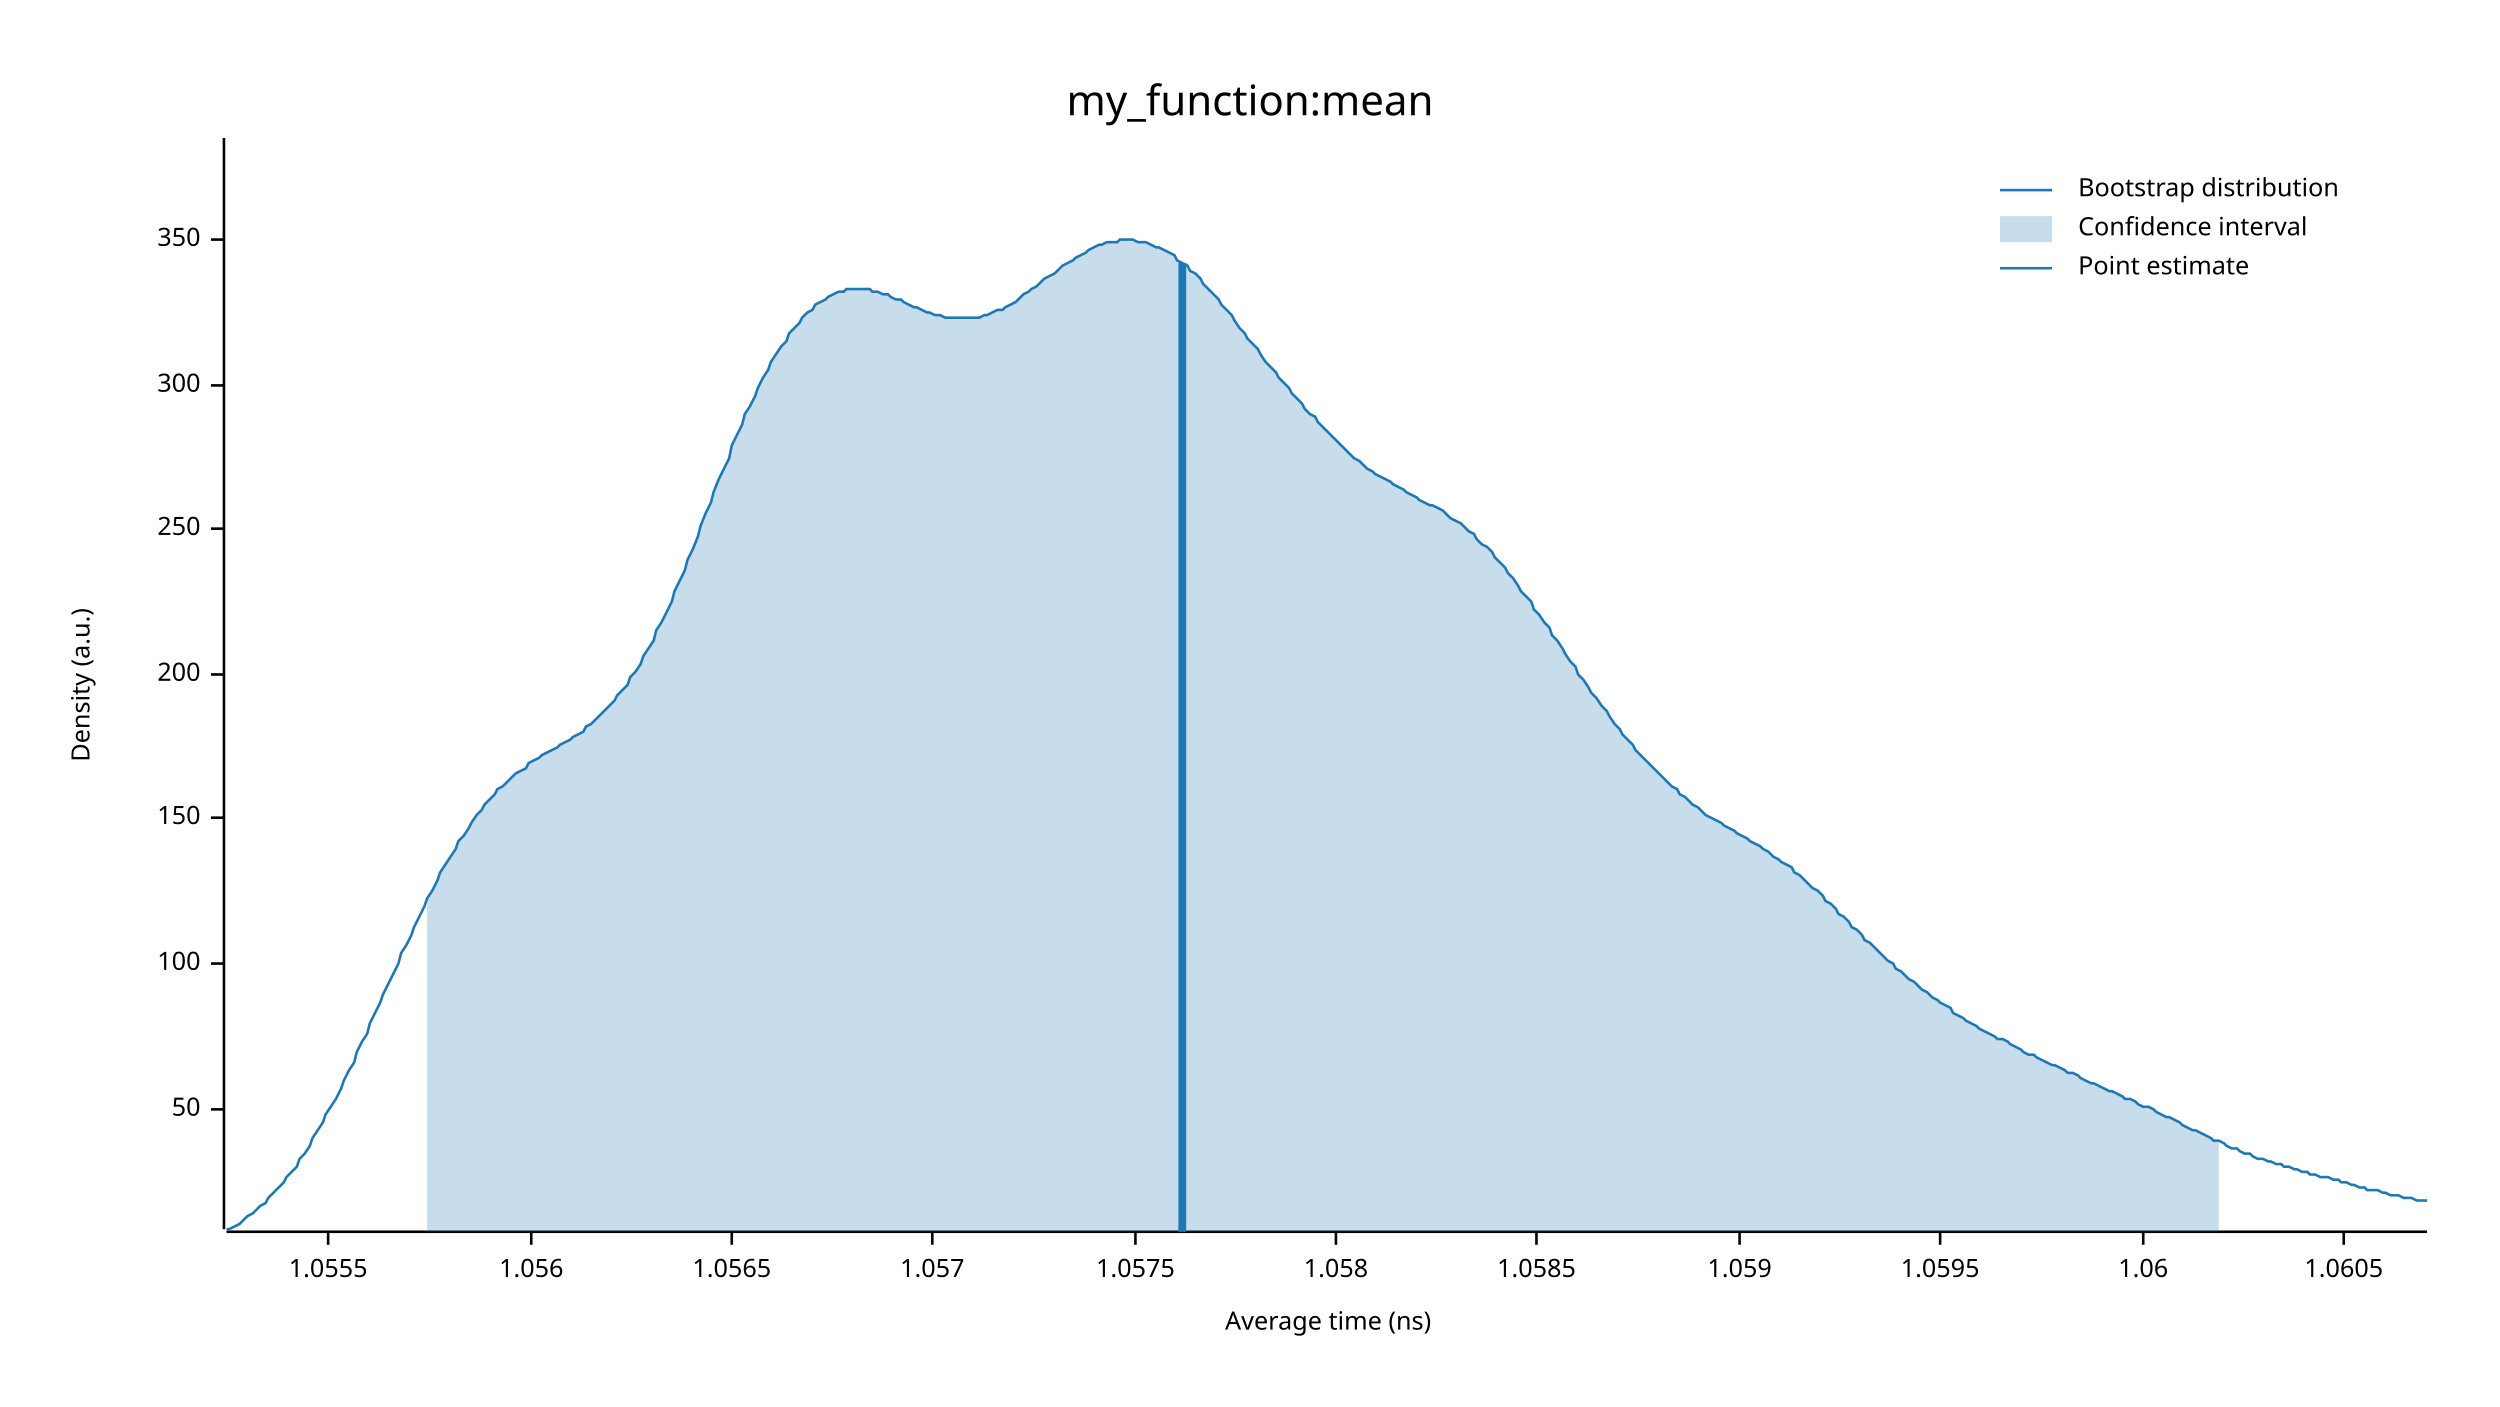
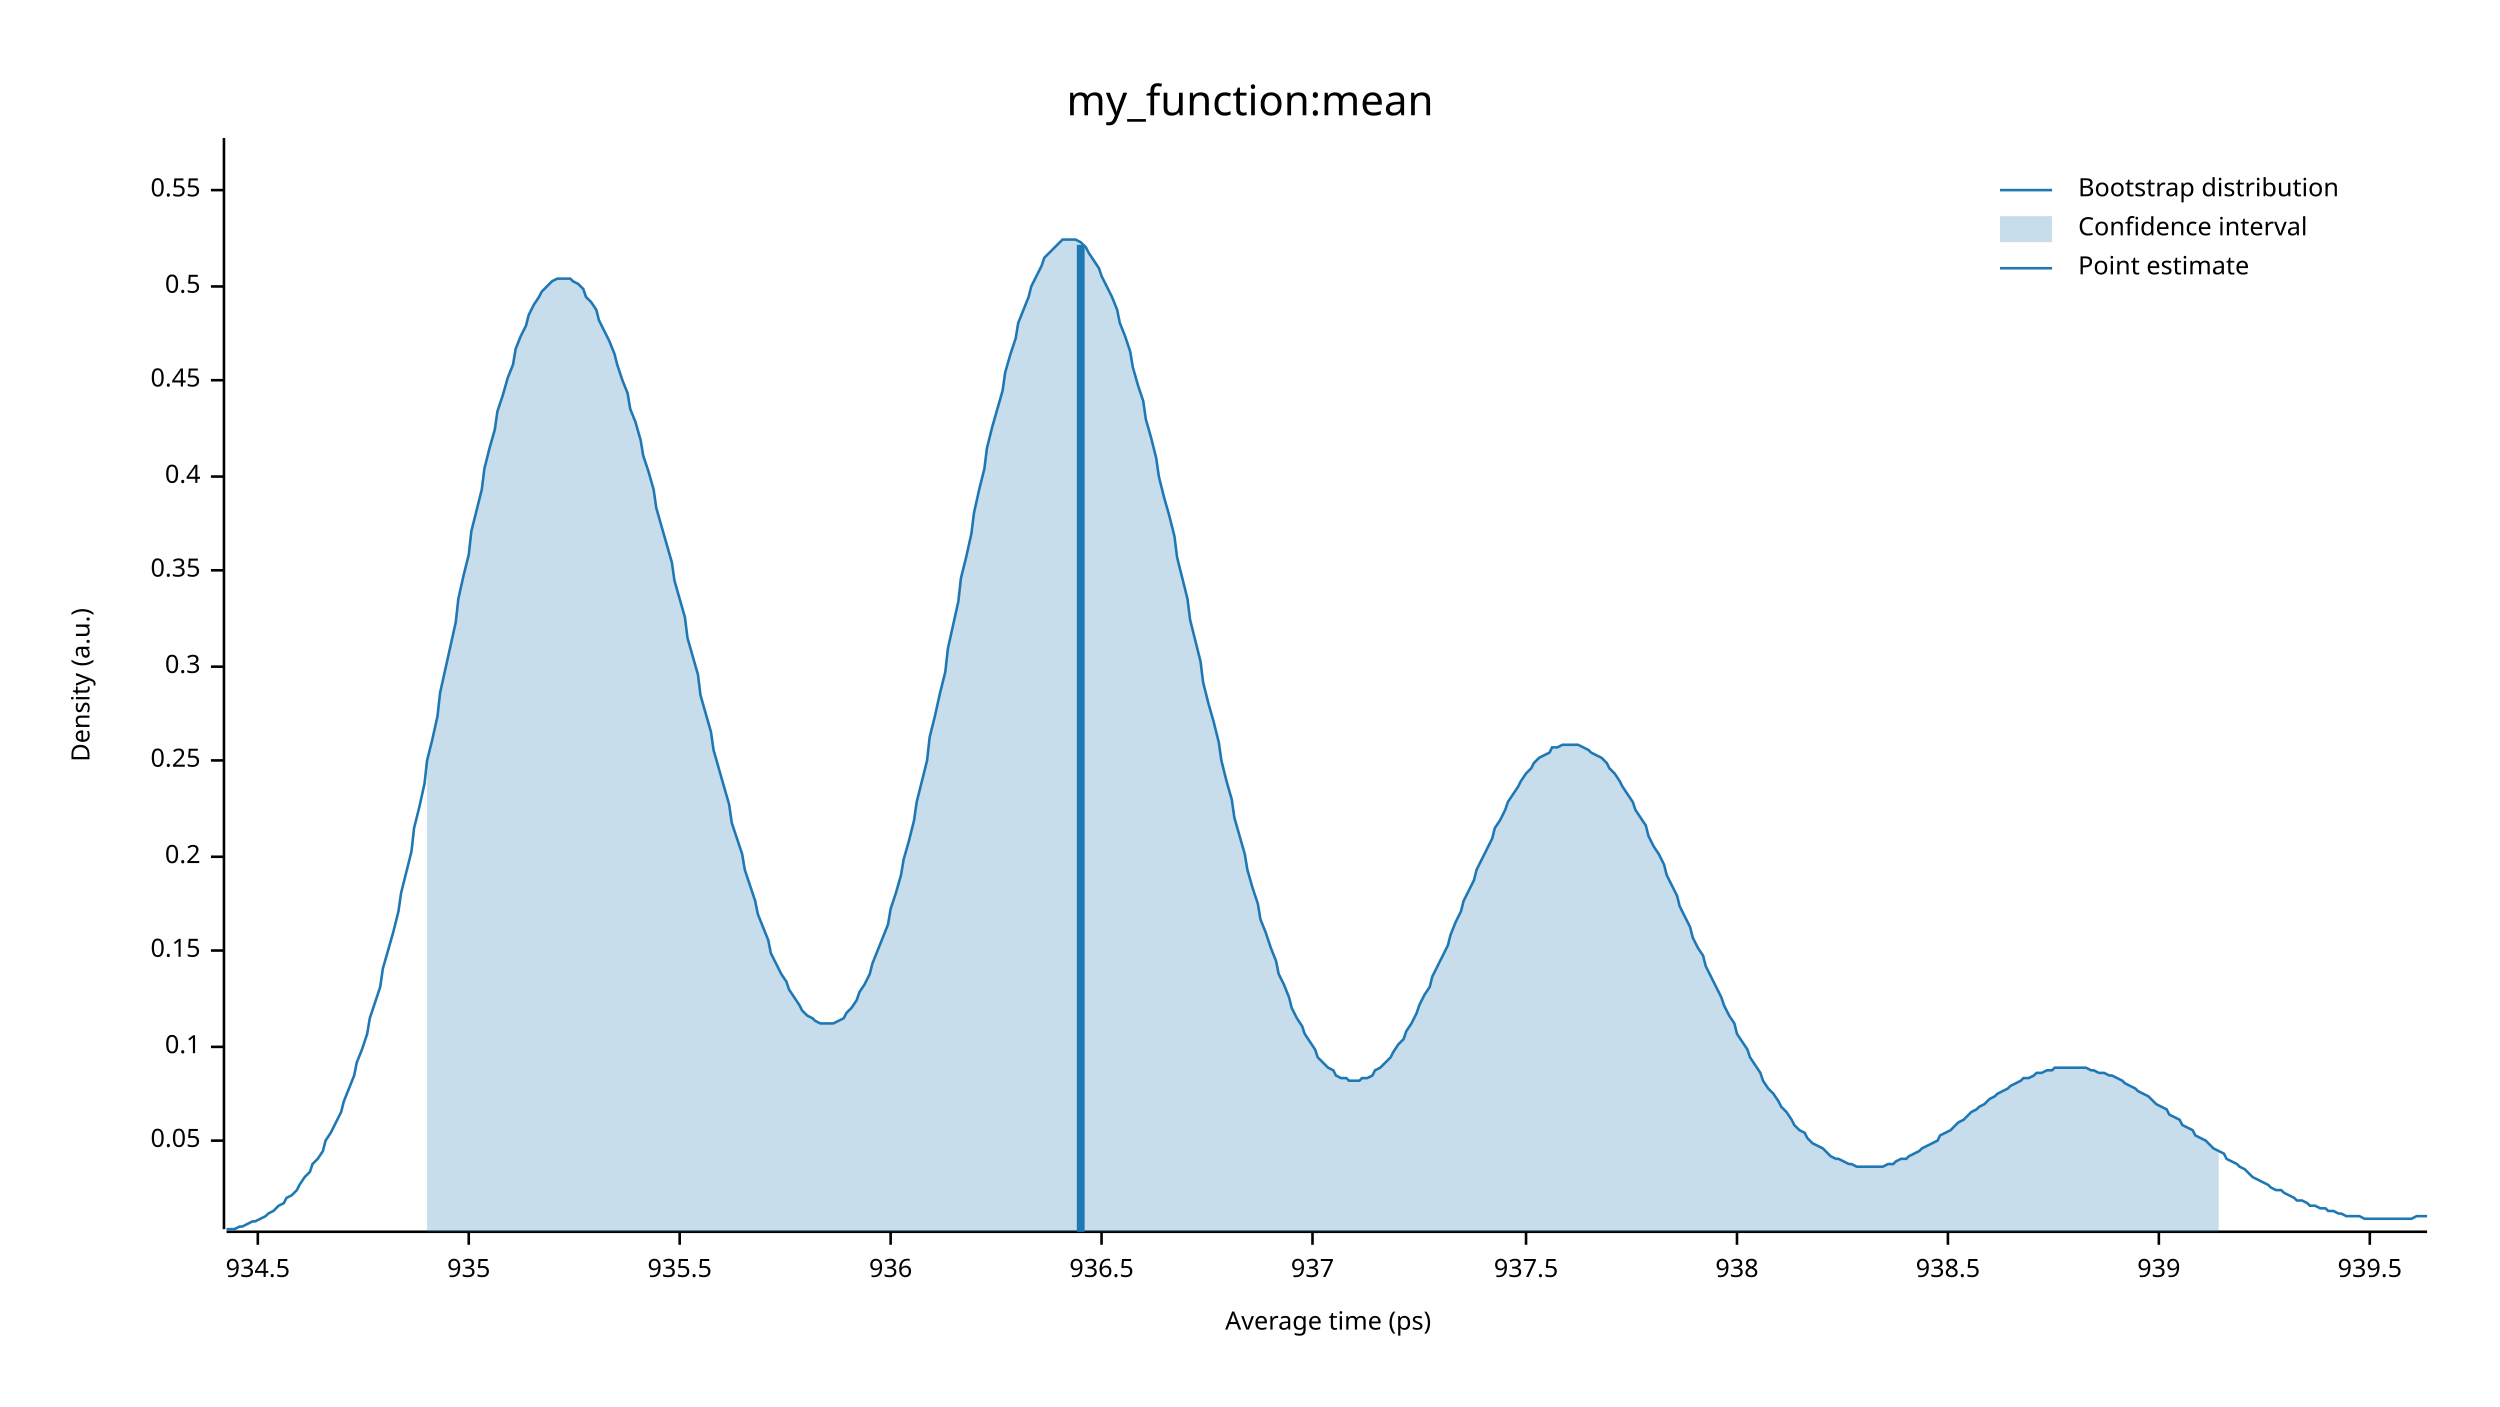
<svg xmlns="http://www.w3.org/2000/svg" width="960" height="540" viewBox="0 0 960 540">
  <text x="480" y="32" dy="0.76em" text-anchor="middle" font-family="sans-serif" font-size="16.129" opacity="1" fill="#000000">
my_function:mean
</text>
  <text x="27" y="263" dy="0.76em" text-anchor="middle" font-family="sans-serif" font-size="9.677" opacity="1" fill="#000000" transform="rotate(270, 27, 263)">
Density (a.u.)
</text>
  <text x="510" y="513" dy="-0.5ex" text-anchor="middle" font-family="sans-serif" font-size="9.677" opacity="1" fill="#000000">
- Average time (ns)
+ Average time (ps)
</text>
  <polyline fill="none" opacity="1" stroke="#000000" stroke-width="1" points="86,53 86,472 " />
-   <text x="77" y="426" dy="0.5ex" text-anchor="end" font-family="sans-serif" font-size="9.677" opacity="1" fill="#000000">
- 50
+   <text x="77" y="438" dy="0.5ex" text-anchor="end" font-family="sans-serif" font-size="9.677" opacity="1" fill="#000000">
+ 0.05
</text>
-   <polyline fill="none" opacity="1" stroke="#000000" stroke-width="1" points="81,426 86,426 " />
-   <text x="77" y="370" dy="0.5ex" text-anchor="end" font-family="sans-serif" font-size="9.677" opacity="1" fill="#000000">
- 100
+   <polyline fill="none" opacity="1" stroke="#000000" stroke-width="1" points="81,438 86,438 " />
+   <text x="77" y="402" dy="0.5ex" text-anchor="end" font-family="sans-serif" font-size="9.677" opacity="1" fill="#000000">
+ 0.1
</text>
-   <polyline fill="none" opacity="1" stroke="#000000" stroke-width="1" points="81,370 86,370 " />
-   <text x="77" y="314" dy="0.5ex" text-anchor="end" font-family="sans-serif" font-size="9.677" opacity="1" fill="#000000">
- 150
+   <polyline fill="none" opacity="1" stroke="#000000" stroke-width="1" points="81,402 86,402 " />
+   <text x="77" y="365" dy="0.5ex" text-anchor="end" font-family="sans-serif" font-size="9.677" opacity="1" fill="#000000">
+ 0.15
</text>
-   <polyline fill="none" opacity="1" stroke="#000000" stroke-width="1" points="81,314 86,314 " />
-   <text x="77" y="259" dy="0.5ex" text-anchor="end" font-family="sans-serif" font-size="9.677" opacity="1" fill="#000000">
- 200
+   <polyline fill="none" opacity="1" stroke="#000000" stroke-width="1" points="81,365 86,365 " />
+   <text x="77" y="329" dy="0.5ex" text-anchor="end" font-family="sans-serif" font-size="9.677" opacity="1" fill="#000000">
+ 0.2
</text>
-   <polyline fill="none" opacity="1" stroke="#000000" stroke-width="1" points="81,259 86,259 " />
-   <text x="77" y="203" dy="0.5ex" text-anchor="end" font-family="sans-serif" font-size="9.677" opacity="1" fill="#000000">
- 250
+   <polyline fill="none" opacity="1" stroke="#000000" stroke-width="1" points="81,329 86,329 " />
+   <text x="77" y="292" dy="0.5ex" text-anchor="end" font-family="sans-serif" font-size="9.677" opacity="1" fill="#000000">
+ 0.25
</text>
-   <polyline fill="none" opacity="1" stroke="#000000" stroke-width="1" points="81,203 86,203 " />
-   <text x="77" y="148" dy="0.5ex" text-anchor="end" font-family="sans-serif" font-size="9.677" opacity="1" fill="#000000">
- 300
+   <polyline fill="none" opacity="1" stroke="#000000" stroke-width="1" points="81,292 86,292 " />
+   <text x="77" y="256" dy="0.5ex" text-anchor="end" font-family="sans-serif" font-size="9.677" opacity="1" fill="#000000">
+ 0.3
</text>
-   <polyline fill="none" opacity="1" stroke="#000000" stroke-width="1" points="81,148 86,148 " />
-   <text x="77" y="92" dy="0.5ex" text-anchor="end" font-family="sans-serif" font-size="9.677" opacity="1" fill="#000000">
- 350
+   <polyline fill="none" opacity="1" stroke="#000000" stroke-width="1" points="81,256 86,256 " />
+   <text x="77" y="219" dy="0.5ex" text-anchor="end" font-family="sans-serif" font-size="9.677" opacity="1" fill="#000000">
+ 0.35
</text>
-   <polyline fill="none" opacity="1" stroke="#000000" stroke-width="1" points="81,92 86,92 " />
+   <polyline fill="none" opacity="1" stroke="#000000" stroke-width="1" points="81,219 86,219 " />
+   <text x="77" y="183" dy="0.5ex" text-anchor="end" font-family="sans-serif" font-size="9.677" opacity="1" fill="#000000">
+ 0.4
+ </text>
+   <polyline fill="none" opacity="1" stroke="#000000" stroke-width="1" points="81,183 86,183 " />
+   <text x="77" y="146" dy="0.5ex" text-anchor="end" font-family="sans-serif" font-size="9.677" opacity="1" fill="#000000">
+ 0.45
+ </text>
+   <polyline fill="none" opacity="1" stroke="#000000" stroke-width="1" points="81,146 86,146 " />
+   <text x="77" y="110" dy="0.5ex" text-anchor="end" font-family="sans-serif" font-size="9.677" opacity="1" fill="#000000">
+ 0.5
+ </text>
+   <polyline fill="none" opacity="1" stroke="#000000" stroke-width="1" points="81,110 86,110 " />
+   <text x="77" y="73" dy="0.5ex" text-anchor="end" font-family="sans-serif" font-size="9.677" opacity="1" fill="#000000">
+ 0.55
+ </text>
+   <polyline fill="none" opacity="1" stroke="#000000" stroke-width="1" points="81,73 86,73 " />
  <polyline fill="none" opacity="1" stroke="#000000" stroke-width="1" points="87,473 932,473 " />
-   <text x="126" y="483" dy="0.76em" text-anchor="middle" font-family="sans-serif" font-size="9.677" opacity="1" fill="#000000">
- 1.0555
+   <text x="99" y="483" dy="0.76em" text-anchor="middle" font-family="sans-serif" font-size="9.677" opacity="1" fill="#000000">
+ 934.5
</text>
-   <polyline fill="none" opacity="1" stroke="#000000" stroke-width="1" points="126,473 126,478 " />
-   <text x="204" y="483" dy="0.76em" text-anchor="middle" font-family="sans-serif" font-size="9.677" opacity="1" fill="#000000">
- 1.056
+   <polyline fill="none" opacity="1" stroke="#000000" stroke-width="1" points="99,473 99,478 " />
+   <text x="180" y="483" dy="0.76em" text-anchor="middle" font-family="sans-serif" font-size="9.677" opacity="1" fill="#000000">
+ 935
</text>
-   <polyline fill="none" opacity="1" stroke="#000000" stroke-width="1" points="204,473 204,478 " />
-   <text x="281" y="483" dy="0.76em" text-anchor="middle" font-family="sans-serif" font-size="9.677" opacity="1" fill="#000000">
- 1.0565
+   <polyline fill="none" opacity="1" stroke="#000000" stroke-width="1" points="180,473 180,478 " />
+   <text x="261" y="483" dy="0.76em" text-anchor="middle" font-family="sans-serif" font-size="9.677" opacity="1" fill="#000000">
+ 935.5
</text>
-   <polyline fill="none" opacity="1" stroke="#000000" stroke-width="1" points="281,473 281,478 " />
-   <text x="358" y="483" dy="0.76em" text-anchor="middle" font-family="sans-serif" font-size="9.677" opacity="1" fill="#000000">
- 1.057
+   <polyline fill="none" opacity="1" stroke="#000000" stroke-width="1" points="261,473 261,478 " />
+   <text x="342" y="483" dy="0.76em" text-anchor="middle" font-family="sans-serif" font-size="9.677" opacity="1" fill="#000000">
+ 936
</text>
-   <polyline fill="none" opacity="1" stroke="#000000" stroke-width="1" points="358,473 358,478 " />
-   <text x="436" y="483" dy="0.76em" text-anchor="middle" font-family="sans-serif" font-size="9.677" opacity="1" fill="#000000">
- 1.0575
+   <polyline fill="none" opacity="1" stroke="#000000" stroke-width="1" points="342,473 342,478 " />
+   <text x="423" y="483" dy="0.76em" text-anchor="middle" font-family="sans-serif" font-size="9.677" opacity="1" fill="#000000">
+ 936.5
</text>
-   <polyline fill="none" opacity="1" stroke="#000000" stroke-width="1" points="436,473 436,478 " />
-   <text x="513" y="483" dy="0.76em" text-anchor="middle" font-family="sans-serif" font-size="9.677" opacity="1" fill="#000000">
- 1.058
+   <polyline fill="none" opacity="1" stroke="#000000" stroke-width="1" points="423,473 423,478 " />
+   <text x="504" y="483" dy="0.76em" text-anchor="middle" font-family="sans-serif" font-size="9.677" opacity="1" fill="#000000">
+ 937
</text>
-   <polyline fill="none" opacity="1" stroke="#000000" stroke-width="1" points="513,473 513,478 " />
-   <text x="590" y="483" dy="0.76em" text-anchor="middle" font-family="sans-serif" font-size="9.677" opacity="1" fill="#000000">
- 1.0585
+   <polyline fill="none" opacity="1" stroke="#000000" stroke-width="1" points="504,473 504,478 " />
+   <text x="586" y="483" dy="0.76em" text-anchor="middle" font-family="sans-serif" font-size="9.677" opacity="1" fill="#000000">
+ 937.5
</text>
-   <polyline fill="none" opacity="1" stroke="#000000" stroke-width="1" points="590,473 590,478 " />
-   <text x="668" y="483" dy="0.76em" text-anchor="middle" font-family="sans-serif" font-size="9.677" opacity="1" fill="#000000">
- 1.059
+   <polyline fill="none" opacity="1" stroke="#000000" stroke-width="1" points="586,473 586,478 " />
+   <text x="667" y="483" dy="0.76em" text-anchor="middle" font-family="sans-serif" font-size="9.677" opacity="1" fill="#000000">
+ 938
</text>
-   <polyline fill="none" opacity="1" stroke="#000000" stroke-width="1" points="668,473 668,478 " />
-   <text x="745" y="483" dy="0.76em" text-anchor="middle" font-family="sans-serif" font-size="9.677" opacity="1" fill="#000000">
- 1.0595
+   <polyline fill="none" opacity="1" stroke="#000000" stroke-width="1" points="667,473 667,478 " />
+   <text x="748" y="483" dy="0.76em" text-anchor="middle" font-family="sans-serif" font-size="9.677" opacity="1" fill="#000000">
+ 938.5
</text>
-   <polyline fill="none" opacity="1" stroke="#000000" stroke-width="1" points="745,473 745,478 " />
-   <text x="823" y="483" dy="0.76em" text-anchor="middle" font-family="sans-serif" font-size="9.677" opacity="1" fill="#000000">
- 1.06
+   <polyline fill="none" opacity="1" stroke="#000000" stroke-width="1" points="748,473 748,478 " />
+   <text x="829" y="483" dy="0.76em" text-anchor="middle" font-family="sans-serif" font-size="9.677" opacity="1" fill="#000000">
+ 939
</text>
-   <polyline fill="none" opacity="1" stroke="#000000" stroke-width="1" points="823,473 823,478 " />
-   <text x="900" y="483" dy="0.76em" text-anchor="middle" font-family="sans-serif" font-size="9.677" opacity="1" fill="#000000">
- 1.0605
+   <polyline fill="none" opacity="1" stroke="#000000" stroke-width="1" points="829,473 829,478 " />
+   <text x="910" y="483" dy="0.76em" text-anchor="middle" font-family="sans-serif" font-size="9.677" opacity="1" fill="#000000">
+ 939.5
</text>
-   <polyline fill="none" opacity="1" stroke="#000000" stroke-width="1" points="900,473 900,478 " />
-   <polyline fill="none" opacity="1" stroke="#1F78B4" stroke-width="1" points="87,472 88,472 90,471 92,470 93,469 95,467 97,466 98,465 100,463 102,462 103,460 105,458 107,456 109,454 110,452 112,450 114,448 115,445 117,443 119,440 120,437 122,434 124,431 125,428 127,425 129,422 131,418 132,415 134,411 136,408 137,404 139,400 141,397 142,393 144,389 146,385 147,382 149,378 151,374 153,370 154,366 156,363 158,359 159,356 161,352 163,348 164,345 166,342 168,338 169,335 171,332 173,329 175,326 176,323 178,321 180,318 181,316 183,313 185,311 186,309 188,307 190,305 191,303 193,302 195,300 197,298 198,297 200,296 202,295 203,293 205,292 207,291 208,290 210,289 212,288 214,287 215,286 217,285 219,284 220,283 222,282 224,281 225,279 227,278 229,276 230,275 232,273 234,271 236,269 237,267 239,265 241,263 242,260 244,258 246,255 247,252 249,249 251,246 252,242 254,239 256,235 258,231 259,227 261,223 263,219 264,215 266,211 268,206 269,202 271,197 273,193 274,189 276,184 278,180 280,176 281,171 283,167 285,163 286,159 288,156 290,152 291,149 293,145 295,142 296,139 298,136 300,133 302,131 303,128 305,126 307,124 308,122 310,120 312,119 313,117 315,116 317,115 318,114 320,113 322,112 324,112 325,111 327,111 329,111 330,111 332,111 334,111 335,112 337,112 339,113 341,113 342,114 344,115 346,115 347,116 349,117 351,118 352,118 354,119 356,120 357,120 359,121 361,121 363,122 364,122 366,122 368,122 369,122 371,122 373,122 374,122 376,122 378,121 379,121 381,120 383,119 385,119 386,118 388,117 390,116 391,115 393,113 395,112 396,111 398,110 400,108 401,107 403,106 405,105 407,103 408,102 410,101 412,100 413,99 415,98 417,97 418,96 420,95 422,94 423,94 425,93 427,93 429,93 430,92 432,92 434,92 435,92 437,93 439,93 440,93 442,94 444,95 445,95 447,96 449,97 451,98 452,100 454,101 456,102 457,104 459,105 461,107 462,109 464,111 466,113 468,115 469,117 471,119 473,121 474,123 476,126 478,128 479,130 481,132 483,134 484,136 486,139 488,141 490,143 491,145 493,147 495,149 496,151 498,153 500,155 501,157 503,159 505,160 506,162 508,164 510,166 512,168 513,169 515,171 517,173 518,174 520,176 522,177 523,178 525,180 527,181 528,182 530,183 532,184 534,185 535,186 537,187 539,188 540,189 542,190 544,191 545,192 547,193 549,194 550,194 552,195 554,196 556,198 557,199 559,200 561,201 562,202 564,204 566,205 567,207 569,209 571,210 573,212 574,214 576,216 578,218 579,220 581,222 583,225 584,227 586,229 588,231 589,234 591,236 593,239 595,241 596,244 598,246 600,249 601,251 603,254 605,256 606,259 608,261 610,264 611,266 613,268 615,271 617,273 618,275 620,278 622,280 623,282 625,284 627,286 628,288 630,290 632,292 633,293 635,295 637,297 639,299 640,300 642,302 644,303 645,305 647,306 649,308 650,309 652,310 654,312 655,313 657,314 659,315 661,316 662,317 664,318 666,319 667,320 669,321 671,322 672,323 674,324 676,325 677,326 679,327 681,329 683,330 684,331 686,332 688,333 689,335 691,336 693,338 694,339 696,341 698,342 700,344 701,346 703,347 705,349 706,351 708,352 710,354 711,356 713,357 715,359 716,361 718,362 720,364 722,366 723,367 725,369 727,370 728,372 730,373 732,375 733,376 735,377 737,379 738,380 740,381 742,383 744,384 745,385 747,386 749,387 750,389 752,390 754,391 755,392 757,393 759,394 760,395 762,396 764,397 766,398 767,399 769,399 771,400 772,401 774,402 776,403 777,404 779,405 781,405 782,406 784,407 786,408 788,409 789,409 791,410 793,411 794,412 796,412 798,413 799,414 801,415 803,416 804,416 806,417 808,418 810,419 811,419 813,420 815,421 816,422 818,422 820,423 821,424 823,425 825,425 827,426 828,427 830,428 832,429 833,429 835,430 837,431 838,432 840,433 842,434 843,434 845,435 847,436 849,437 850,438 852,438 854,439 855,440 857,441 859,441 860,442 862,443 864,443 865,444 867,445 869,445 871,446 872,446 874,447 876,447 877,448 879,448 881,449 882,449 884,450 886,450 887,451 889,451 891,452 893,452 894,452 896,453 898,453 899,454 901,454 903,455 904,455 906,456 908,456 909,457 911,457 913,457 915,458 916,458 918,459 920,459 921,459 923,460 925,460 926,460 928,461 930,461 932,461 " />
-   <polygon opacity="0.25" fill="#1F78B4" points="164,345 166,342 168,338 169,335 171,332 173,329 175,326 176,323 178,321 180,318 181,316 183,313 185,311 186,309 188,307 190,305 191,303 193,302 195,300 197,298 198,297 200,296 202,295 203,293 205,292 207,291 208,290 210,289 212,288 214,287 215,286 217,285 219,284 220,283 222,282 224,281 225,279 227,278 229,276 230,275 232,273 234,271 236,269 237,267 239,265 241,263 242,260 244,258 246,255 247,252 249,249 251,246 252,242 254,239 256,235 258,231 259,227 261,223 263,219 264,215 266,211 268,206 269,202 271,197 273,193 274,189 276,184 278,180 280,176 281,171 283,167 285,163 286,159 288,156 290,152 291,149 293,145 295,142 296,139 298,136 300,133 302,131 303,128 305,126 307,124 308,122 310,120 312,119 313,117 315,116 317,115 318,114 320,113 322,112 324,112 325,111 327,111 329,111 330,111 332,111 334,111 335,112 337,112 339,113 341,113 342,114 344,115 346,115 347,116 349,117 351,118 352,118 354,119 356,120 357,120 359,121 361,121 363,122 364,122 366,122 368,122 369,122 371,122 373,122 374,122 376,122 378,121 379,121 381,120 383,119 385,119 386,118 388,117 390,116 391,115 393,113 395,112 396,111 398,110 400,108 401,107 403,106 405,105 407,103 408,102 410,101 412,100 413,99 415,98 417,97 418,96 420,95 422,94 423,94 425,93 427,93 429,93 430,92 432,92 434,92 435,92 437,93 439,93 440,93 442,94 444,95 445,95 447,96 449,97 451,98 452,100 454,101 456,102 457,104 459,105 461,107 462,109 464,111 466,113 468,115 469,117 471,119 473,121 474,123 476,126 478,128 479,130 481,132 483,134 484,136 486,139 488,141 490,143 491,145 493,147 495,149 496,151 498,153 500,155 501,157 503,159 505,160 506,162 508,164 510,166 512,168 513,169 515,171 517,173 518,174 520,176 522,177 523,178 525,180 527,181 528,182 530,183 532,184 534,185 535,186 537,187 539,188 540,189 542,190 544,191 545,192 547,193 549,194 550,194 552,195 554,196 556,198 557,199 559,200 561,201 562,202 564,204 566,205 567,207 569,209 571,210 573,212 574,214 576,216 578,218 579,220 581,222 583,225 584,227 586,229 588,231 589,234 591,236 593,239 595,241 596,244 598,246 600,249 601,251 603,254 605,256 606,259 608,261 610,264 611,266 613,268 615,271 617,273 618,275 620,278 622,280 623,282 625,284 627,286 628,288 630,290 632,292 633,293 635,295 637,297 639,299 640,300 642,302 644,303 645,305 647,306 649,308 650,309 652,310 654,312 655,313 657,314 659,315 661,316 662,317 664,318 666,319 667,320 669,321 671,322 672,323 674,324 676,325 677,326 679,327 681,329 683,330 684,331 686,332 688,333 689,335 691,336 693,338 694,339 696,341 698,342 700,344 701,346 703,347 705,349 706,351 708,352 710,354 711,356 713,357 715,359 716,361 718,362 720,364 722,366 723,367 725,369 727,370 728,372 730,373 732,375 733,376 735,377 737,379 738,380 740,381 742,383 744,384 745,385 747,386 749,387 750,389 752,390 754,391 755,392 757,393 759,394 760,395 762,396 764,397 766,398 767,399 769,399 771,400 772,401 774,402 776,403 777,404 779,405 781,405 782,406 784,407 786,408 788,409 789,409 791,410 793,411 794,412 796,412 798,413 799,414 801,415 803,416 804,416 806,417 808,418 810,419 811,419 813,420 815,421 816,422 818,422 820,423 821,424 823,425 825,425 827,426 828,427 830,428 832,429 833,429 835,430 837,431 838,432 840,433 842,434 843,434 845,435 847,436 849,437 850,438 852,438 852,473 164,473 " />
-   <polyline fill="none" opacity="1" stroke="#1F78B4" stroke-width="3" points="454,473 454,101 " />
+   <polyline fill="none" opacity="1" stroke="#000000" stroke-width="1" points="910,473 910,478 " />
+   <polyline fill="none" opacity="1" stroke="#1F78B4" stroke-width="1" points="87,472 88,472 90,472 92,471 93,471 95,470 97,469 98,469 100,468 102,467 103,466 105,465 107,463 109,462 110,460 112,459 114,457 115,455 117,452 119,450 120,447 122,445 124,442 125,438 127,435 129,431 131,427 132,423 134,418 136,413 137,408 139,403 141,397 142,391 144,385 146,379 147,372 149,365 151,358 153,350 154,343 156,335 158,327 159,318 161,310 163,301 164,292 166,284 168,275 169,266 171,257 173,248 175,239 176,230 178,221 180,213 181,204 183,196 185,188 186,180 188,172 190,165 191,158 193,152 195,145 197,140 198,134 200,129 202,125 203,121 205,117 207,114 208,112 210,110 212,108 214,107 215,107 217,107 219,107 220,108 222,109 224,111 225,114 227,116 229,119 230,123 232,127 234,131 236,136 237,140 239,146 241,151 242,157 244,162 246,169 247,175 249,181 251,188 252,195 254,202 256,209 258,216 259,223 261,230 263,237 264,245 266,252 268,259 269,267 271,274 273,281 274,288 276,295 278,302 280,309 281,316 283,322 285,328 286,334 288,340 290,346 291,351 293,356 295,361 296,366 298,370 300,374 302,377 303,380 305,383 307,386 308,388 310,390 312,391 313,392 315,393 317,393 318,393 320,393 322,392 324,391 325,389 327,387 329,384 330,381 332,378 334,374 335,370 337,365 339,360 341,355 342,349 344,343 346,336 347,330 349,323 351,315 352,308 354,300 356,292 357,283 359,275 361,266 363,258 364,249 366,240 368,231 369,222 371,214 373,205 374,197 376,188 378,180 379,172 381,164 383,157 385,150 386,143 388,136 390,130 391,124 393,119 395,114 396,110 398,106 400,102 401,99 403,97 405,95 407,93 408,92 410,92 412,92 413,92 415,93 417,95 418,97 420,100 422,103 423,106 425,110 427,114 429,119 430,124 432,129 434,135 435,141 437,148 439,154 440,161 442,168 444,176 445,183 447,191 449,198 451,206 452,214 454,222 456,230 457,238 459,246 461,254 462,262 464,270 466,277 468,285 469,292 471,300 473,307 474,314 476,321 478,328 479,334 481,341 483,347 484,353 486,358 488,364 490,369 491,374 493,378 495,383 496,387 498,391 500,394 501,397 503,400 505,403 506,406 508,408 510,410 512,411 513,413 515,414 517,414 518,415 520,415 522,415 523,414 525,414 527,413 528,411 530,410 532,408 534,406 535,404 537,401 539,399 540,396 542,393 544,389 545,386 547,382 549,379 550,375 552,371 554,367 556,363 557,359 559,354 561,350 562,346 564,342 566,338 567,334 569,330 571,326 573,322 574,318 576,315 578,311 579,308 581,305 583,302 584,300 586,297 588,295 589,293 591,291 593,290 595,289 596,287 598,287 600,286 601,286 603,286 605,286 606,286 608,287 610,288 611,289 613,290 615,291 617,293 618,295 620,297 622,300 623,302 625,305 627,308 628,311 630,314 632,317 633,321 635,325 637,328 639,332 640,336 642,340 644,344 645,348 647,352 649,356 650,360 652,364 654,367 655,371 657,375 659,379 661,383 662,386 664,390 666,393 667,397 669,400 671,403 672,406 674,409 676,412 677,415 679,418 681,420 683,423 684,425 686,427 688,430 689,432 691,434 693,435 694,437 696,439 698,440 700,441 701,442 703,444 705,445 706,445 708,446 710,447 711,447 713,448 715,448 716,448 718,448 720,448 722,448 723,448 725,447 727,447 728,446 730,445 732,445 733,444 735,443 737,442 738,441 740,440 742,439 744,438 745,436 747,435 749,434 750,433 752,431 754,430 755,429 757,427 759,426 760,425 762,424 764,422 766,421 767,420 769,419 771,418 772,417 774,416 776,415 777,414 779,414 781,413 782,412 784,412 786,411 788,411 789,410 791,410 793,410 794,410 796,410 798,410 799,410 801,410 803,411 804,411 806,412 808,412 810,413 811,413 813,414 815,415 816,416 818,417 820,418 821,419 823,420 825,421 827,423 828,424 830,425 832,426 833,428 835,429 837,430 838,432 840,433 842,434 843,436 845,437 847,438 849,440 850,441 852,442 854,443 855,445 857,446 859,447 860,448 862,449 864,451 865,452 867,453 869,454 871,455 872,456 874,457 876,457 877,458 879,459 881,460 882,461 884,461 886,462 887,463 889,463 891,464 893,464 894,465 896,465 898,466 899,466 901,467 903,467 904,467 906,467 908,468 909,468 911,468 913,468 915,468 916,468 918,468 920,468 921,468 923,468 925,468 926,468 928,467 930,467 932,467 " />
+   <polygon opacity="0.25" fill="#1F78B4" points="164,292 166,284 168,275 169,266 171,257 173,248 175,239 176,230 178,221 180,213 181,204 183,196 185,188 186,180 188,172 190,165 191,158 193,152 195,145 197,140 198,134 200,129 202,125 203,121 205,117 207,114 208,112 210,110 212,108 214,107 215,107 217,107 219,107 220,108 222,109 224,111 225,114 227,116 229,119 230,123 232,127 234,131 236,136 237,140 239,146 241,151 242,157 244,162 246,169 247,175 249,181 251,188 252,195 254,202 256,209 258,216 259,223 261,230 263,237 264,245 266,252 268,259 269,267 271,274 273,281 274,288 276,295 278,302 280,309 281,316 283,322 285,328 286,334 288,340 290,346 291,351 293,356 295,361 296,366 298,370 300,374 302,377 303,380 305,383 307,386 308,388 310,390 312,391 313,392 315,393 317,393 318,393 320,393 322,392 324,391 325,389 327,387 329,384 330,381 332,378 334,374 335,370 337,365 339,360 341,355 342,349 344,343 346,336 347,330 349,323 351,315 352,308 354,300 356,292 357,283 359,275 361,266 363,258 364,249 366,240 368,231 369,222 371,214 373,205 374,197 376,188 378,180 379,172 381,164 383,157 385,150 386,143 388,136 390,130 391,124 393,119 395,114 396,110 398,106 400,102 401,99 403,97 405,95 407,93 408,92 410,92 412,92 413,92 415,93 417,95 418,97 420,100 422,103 423,106 425,110 427,114 429,119 430,124 432,129 434,135 435,141 437,148 439,154 440,161 442,168 444,176 445,183 447,191 449,198 451,206 452,214 454,222 456,230 457,238 459,246 461,254 462,262 464,270 466,277 468,285 469,292 471,300 473,307 474,314 476,321 478,328 479,334 481,341 483,347 484,353 486,358 488,364 490,369 491,374 493,378 495,383 496,387 498,391 500,394 501,397 503,400 505,403 506,406 508,408 510,410 512,411 513,413 515,414 517,414 518,415 520,415 522,415 523,414 525,414 527,413 528,411 530,410 532,408 534,406 535,404 537,401 539,399 540,396 542,393 544,389 545,386 547,382 549,379 550,375 552,371 554,367 556,363 557,359 559,354 561,350 562,346 564,342 566,338 567,334 569,330 571,326 573,322 574,318 576,315 578,311 579,308 581,305 583,302 584,300 586,297 588,295 589,293 591,291 593,290 595,289 596,287 598,287 600,286 601,286 603,286 605,286 606,286 608,287 610,288 611,289 613,290 615,291 617,293 618,295 620,297 622,300 623,302 625,305 627,308 628,311 630,314 632,317 633,321 635,325 637,328 639,332 640,336 642,340 644,344 645,348 647,352 649,356 650,360 652,364 654,367 655,371 657,375 659,379 661,383 662,386 664,390 666,393 667,397 669,400 671,403 672,406 674,409 676,412 677,415 679,418 681,420 683,423 684,425 686,427 688,430 689,432 691,434 693,435 694,437 696,439 698,440 700,441 701,442 703,444 705,445 706,445 708,446 710,447 711,447 713,448 715,448 716,448 718,448 720,448 722,448 723,448 725,447 727,447 728,446 730,445 732,445 733,444 735,443 737,442 738,441 740,440 742,439 744,438 745,436 747,435 749,434 750,433 752,431 754,430 755,429 757,427 759,426 760,425 762,424 764,422 766,421 767,420 769,419 771,418 772,417 774,416 776,415 777,414 779,414 781,413 782,412 784,412 786,411 788,411 789,410 791,410 793,410 794,410 796,410 798,410 799,410 801,410 803,411 804,411 806,412 808,412 810,413 811,413 813,414 815,415 816,416 818,417 820,418 821,419 823,420 825,421 827,423 828,424 830,425 832,426 833,428 835,429 837,430 838,432 840,433 842,434 843,436 845,437 847,438 849,440 850,441 852,442 852,473 164,473 " />
+   <polyline fill="none" opacity="1" stroke="#1F78B4" stroke-width="3" points="415,473 415,94 " />
  <text x="798" y="68" dy="0.76em" text-anchor="start" font-family="sans-serif" font-size="9.677" opacity="1" fill="#000000">
Bootstrap distribution
</text>
  <text x="798" y="83" dy="0.76em" text-anchor="start" font-family="sans-serif" font-size="9.677" opacity="1" fill="#000000">
Confidence interval
</text>
  <text x="798" y="98" dy="0.76em" text-anchor="start" font-family="sans-serif" font-size="9.677" opacity="1" fill="#000000">
Point estimate
</text>
  <polyline fill="none" opacity="1" stroke="#1F78B4" stroke-width="1" points="768,73 788,73 " />
  <rect x="768" y="83" width="20" height="10" opacity="0.25" fill="#1F78B4" stroke="none" />
  <polyline fill="none" opacity="1" stroke="#1F78B4" stroke-width="1" points="768,103 788,103 " />
</svg>
